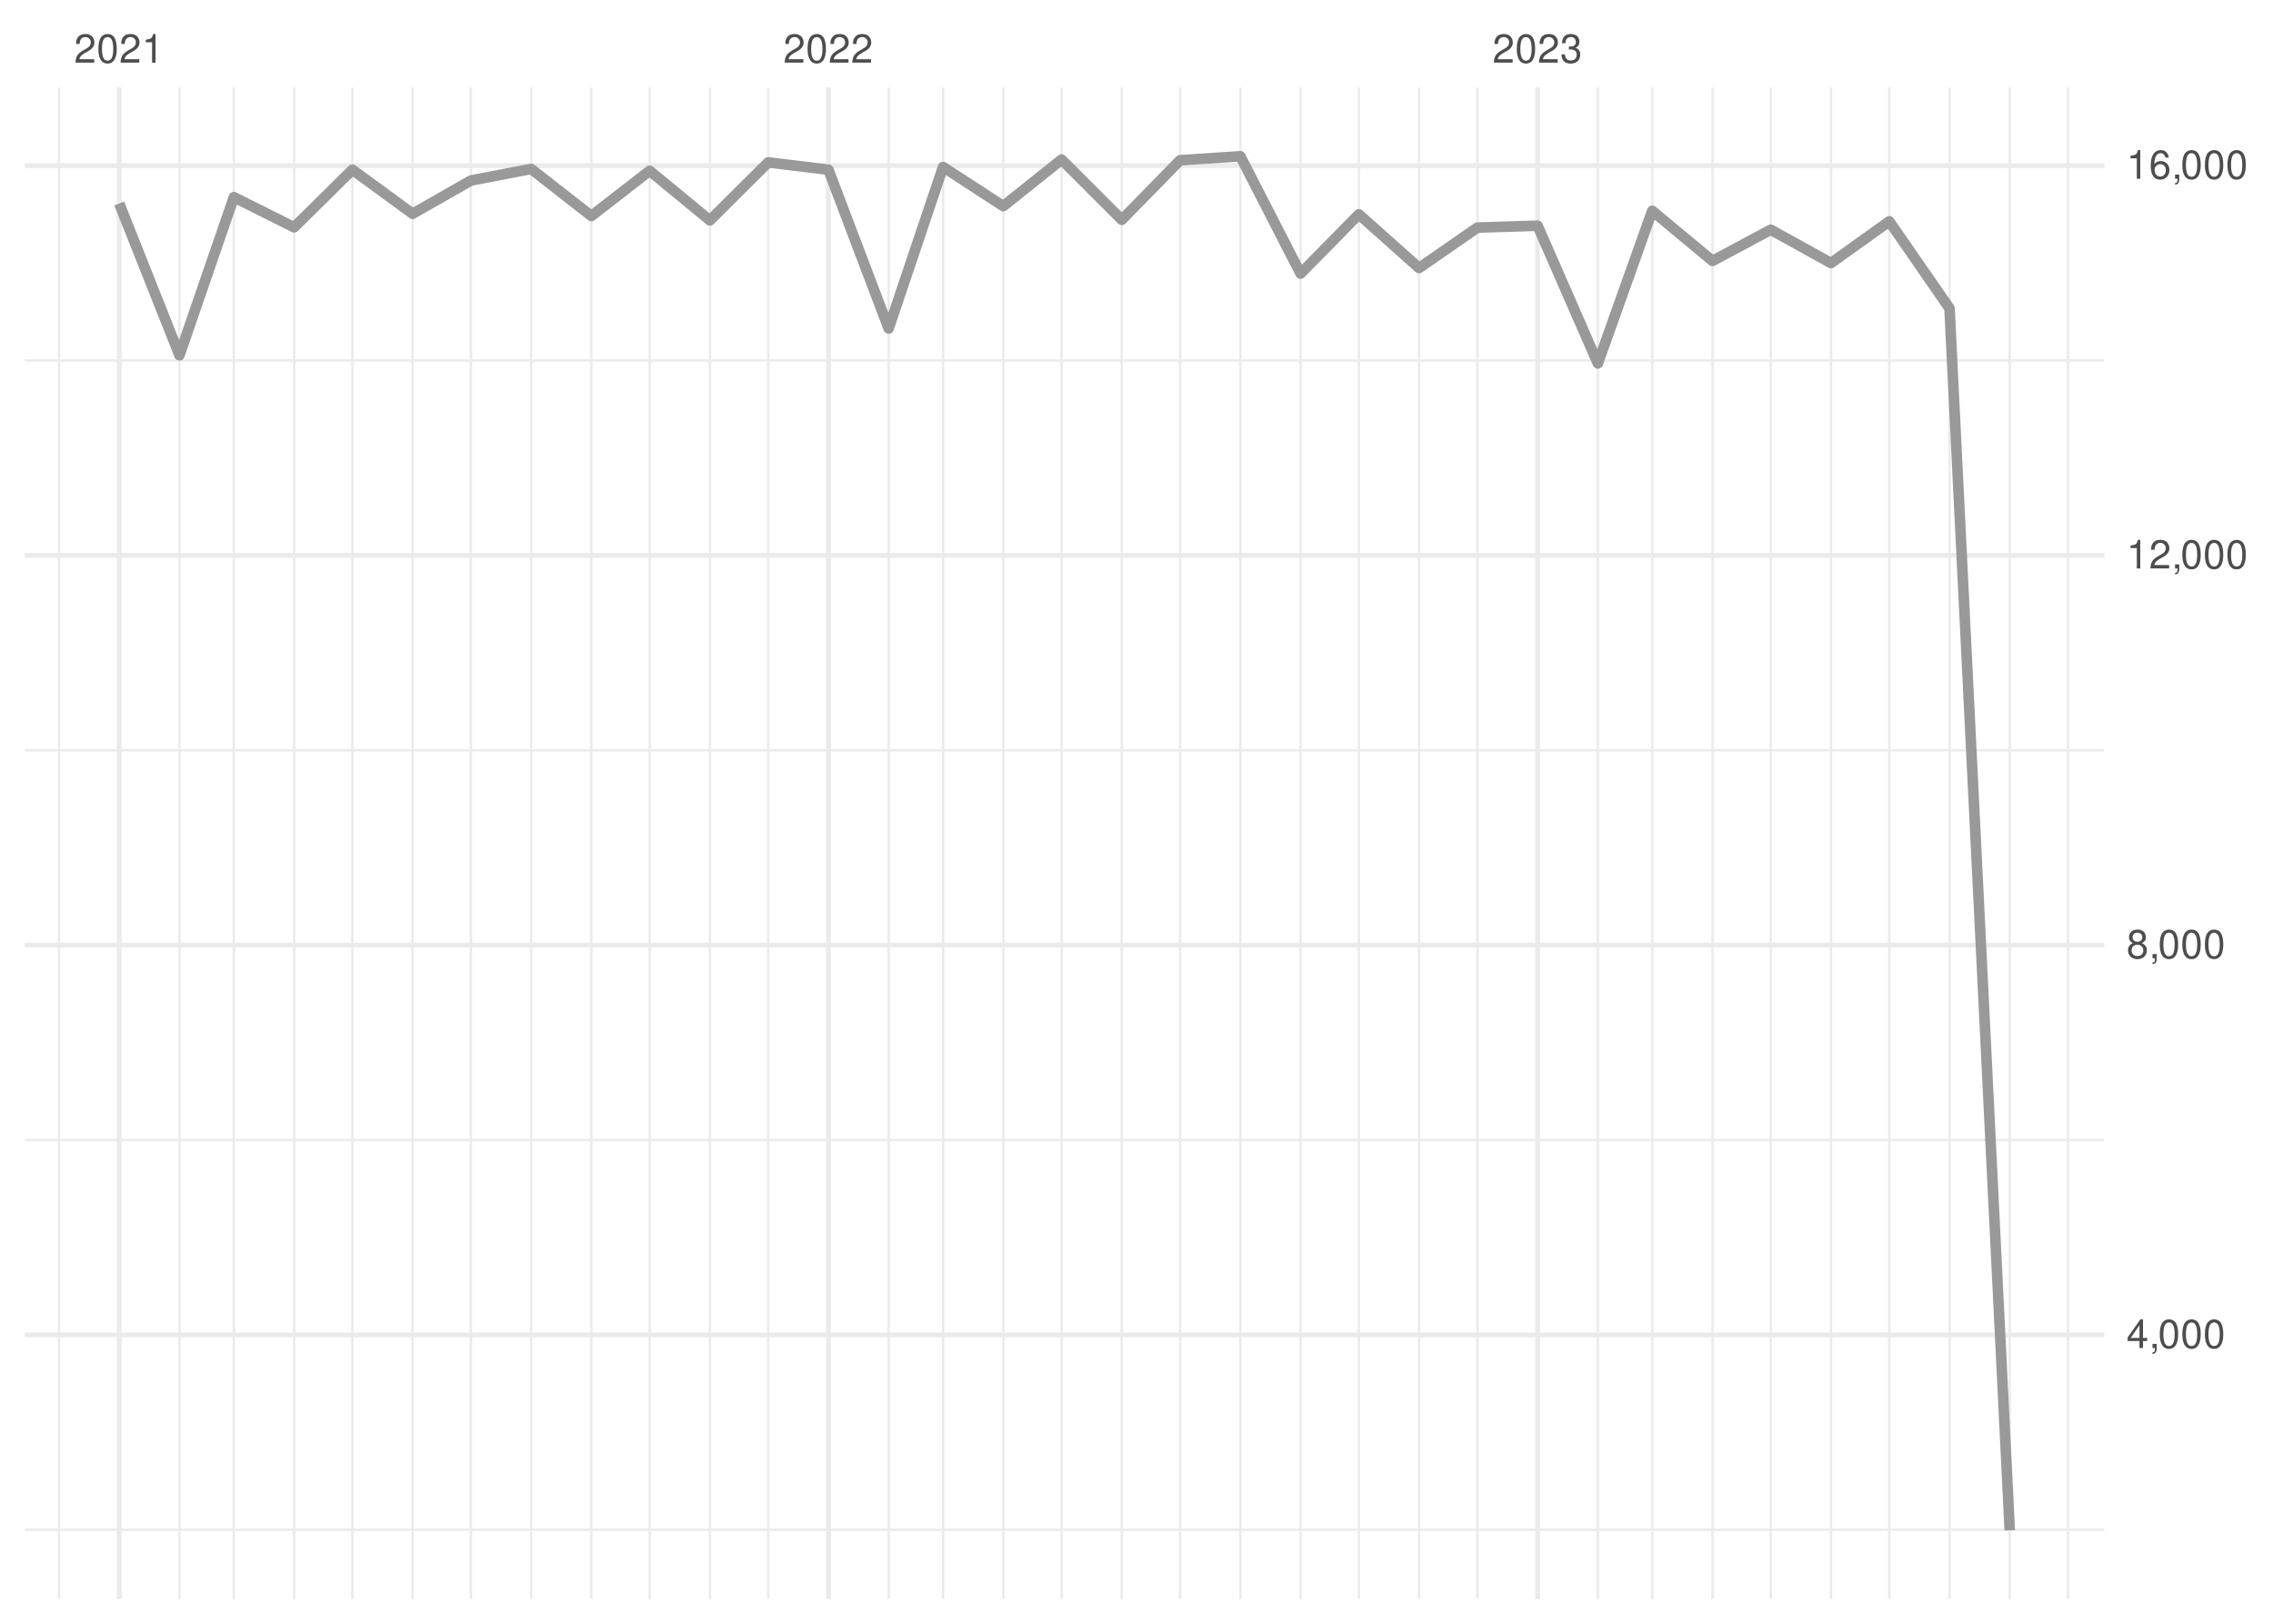
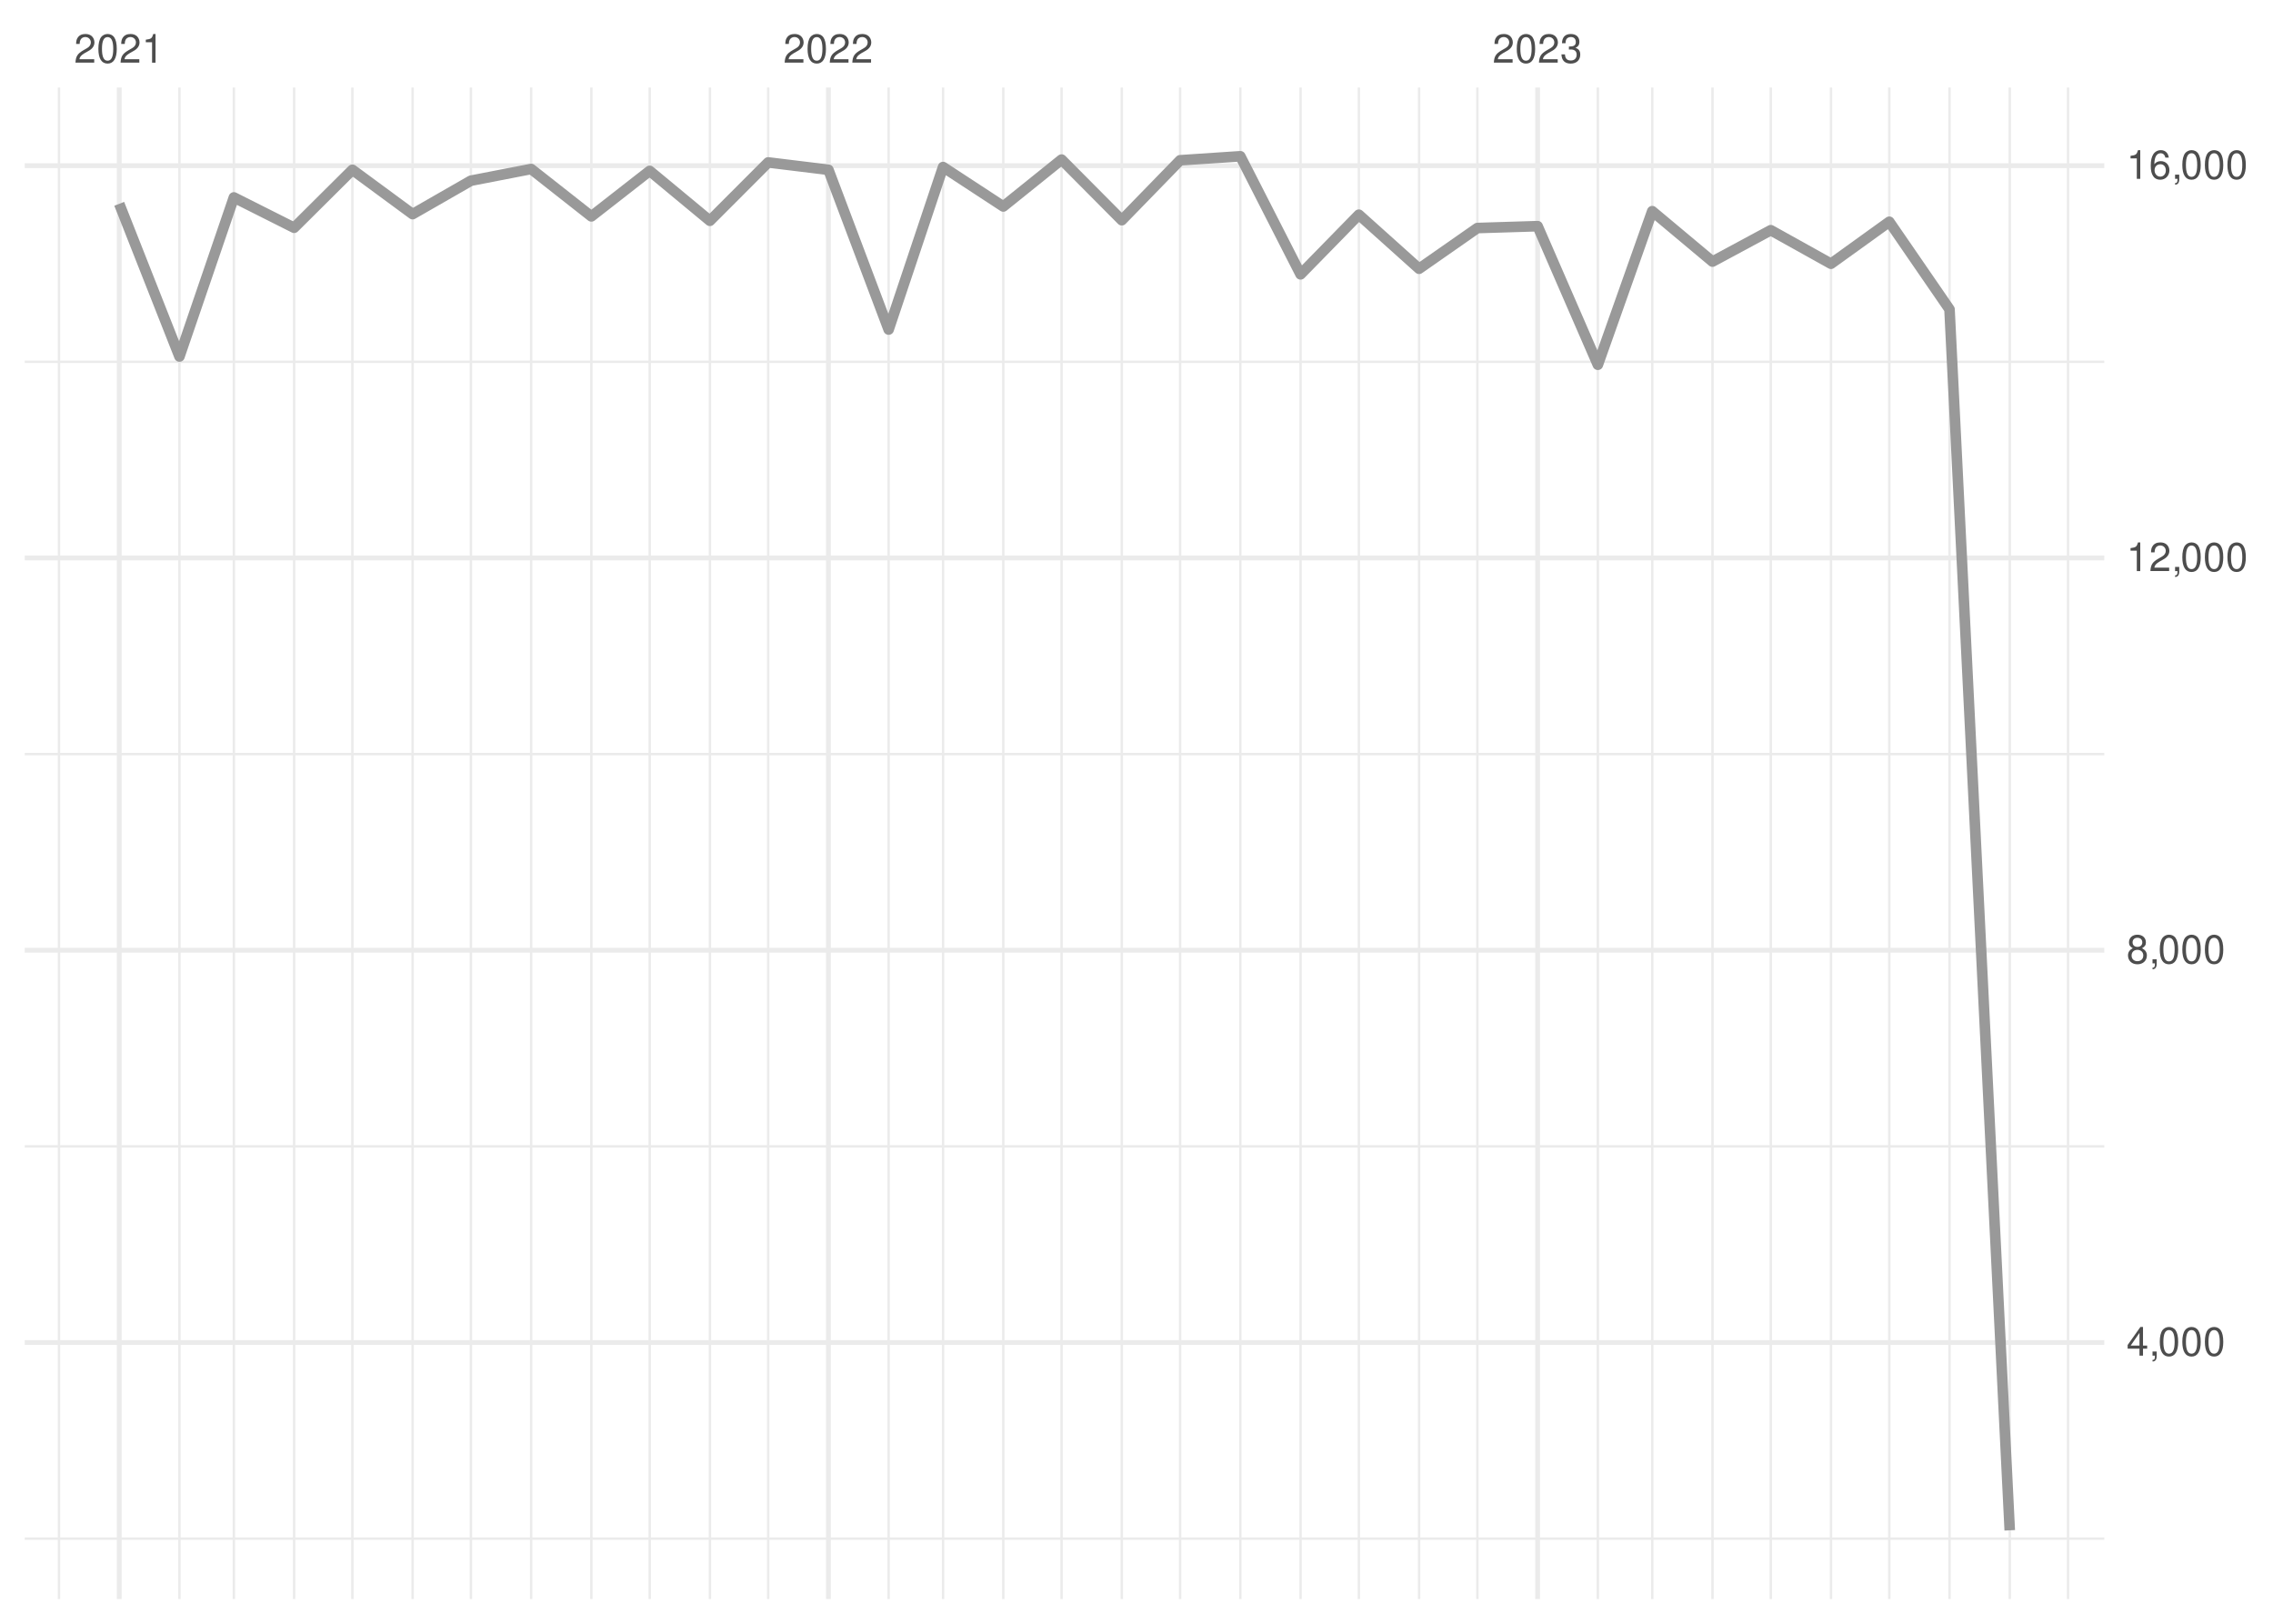
<svg xmlns="http://www.w3.org/2000/svg" xmlns:xlink="http://www.w3.org/1999/xlink" width="504pt" height="360pt" viewBox="0 0 504 360" version="1.1">
  <defs>
    <g>
      <symbol overflow="visible" id="glyph0-0">
        <path style="stroke:none;" d="" />
      </symbol>
      <symbol overflow="visible" id="glyph0-1">
        <path style="stroke:none;" d="M 4.453 -0.766 L 1.172 -0.766 C 1.25 -1.297 1.531 -1.625 2.297 -2.094 L 3.172 -2.594 C 4.047 -3.062 4.5 -3.719 4.5 -4.5 C 4.5 -5.031 4.281 -5.531 3.922 -5.875 C 3.547 -6.203 3.094 -6.359 2.5 -6.359 C 1.703 -6.359 1.125 -6.078 0.781 -5.531 C 0.547 -5.203 0.453 -4.797 0.438 -4.156 L 1.219 -4.156 C 1.234 -4.594 1.297 -4.844 1.406 -5.062 C 1.594 -5.438 2 -5.688 2.469 -5.688 C 3.172 -5.688 3.703 -5.172 3.703 -4.484 C 3.703 -3.969 3.406 -3.531 2.859 -3.219 L 2.047 -2.75 C 0.75 -2 0.375 -1.406 0.297 -0.016 L 4.453 -0.016 Z M 4.453 -0.766 " />
      </symbol>
      <symbol overflow="visible" id="glyph0-2">
        <path style="stroke:none;" d="M 2.422 -6.359 C 1.844 -6.359 1.312 -6.094 0.984 -5.672 C 0.578 -5.109 0.375 -4.25 0.375 -3.078 C 0.375 -0.938 1.078 0.203 2.422 0.203 C 3.734 0.203 4.453 -0.938 4.453 -3.031 C 4.453 -4.25 4.266 -5.078 3.859 -5.672 C 3.531 -6.109 3.016 -6.359 2.422 -6.359 Z M 2.422 -5.672 C 3.25 -5.672 3.672 -4.828 3.672 -3.094 C 3.672 -1.281 3.266 -0.438 2.406 -0.438 C 1.578 -0.438 1.172 -1.312 1.172 -3.062 C 1.172 -4.828 1.578 -5.672 2.422 -5.672 Z M 2.422 -5.672 " />
      </symbol>
      <symbol overflow="visible" id="glyph0-3">
        <path style="stroke:none;" d="M 2.281 -4.531 L 2.281 0 L 3.047 0 L 3.047 -6.359 L 2.547 -6.359 C 2.266 -5.391 2.094 -5.25 0.891 -5.094 L 0.891 -4.531 Z M 2.281 -4.531 " />
      </symbol>
      <symbol overflow="visible" id="glyph0-4">
        <path style="stroke:none;" d="M 1.938 -2.922 L 2.359 -2.922 C 3.203 -2.922 3.656 -2.531 3.656 -1.766 C 3.656 -0.969 3.172 -0.484 2.375 -0.484 C 1.516 -0.484 1.109 -0.922 1.062 -1.844 L 0.281 -1.844 C 0.312 -1.344 0.406 -1 0.547 -0.719 C 0.875 -0.109 1.484 0.203 2.344 0.203 C 3.625 0.203 4.453 -0.578 4.453 -1.781 C 4.453 -2.594 4.141 -3.031 3.391 -3.297 C 3.969 -3.531 4.266 -3.969 4.266 -4.609 C 4.266 -5.703 3.547 -6.359 2.359 -6.359 C 1.109 -6.359 0.438 -5.656 0.406 -4.312 L 1.188 -4.312 C 1.203 -4.703 1.234 -4.922 1.328 -5.109 C 1.5 -5.469 1.891 -5.688 2.375 -5.688 C 3.062 -5.688 3.469 -5.266 3.469 -4.578 C 3.469 -4.141 3.312 -3.859 2.969 -3.719 C 2.766 -3.625 2.484 -3.594 1.938 -3.578 Z M 1.938 -2.922 " />
      </symbol>
      <symbol overflow="visible" id="glyph0-5">
        <path style="stroke:none;" d="M 2.875 -1.547 L 2.875 0 L 3.656 0 L 3.656 -1.547 L 4.578 -1.547 L 4.578 -2.234 L 3.656 -2.234 L 3.656 -6.359 L 3.078 -6.359 L 0.25 -2.359 L 0.25 -1.547 Z M 2.875 -2.234 L 0.922 -2.234 L 2.875 -5.047 Z M 2.875 -2.234 " />
      </symbol>
      <symbol overflow="visible" id="glyph0-6">
        <path style="stroke:none;" d="M 0.766 -0.922 L 0.766 0 L 1.297 0 L 1.297 0.156 C 1.297 0.766 1.172 0.938 0.766 0.953 L 0.766 1.297 C 1.344 1.312 1.688 0.891 1.688 0.141 L 1.688 -0.922 Z M 0.766 -0.922 " />
      </symbol>
      <symbol overflow="visible" id="glyph0-7">
        <path style="stroke:none;" d="M 3.438 -3.359 C 4.094 -3.75 4.297 -4.062 4.297 -4.656 C 4.297 -5.672 3.531 -6.359 2.422 -6.359 C 1.312 -6.359 0.547 -5.672 0.547 -4.672 C 0.547 -4.062 0.75 -3.75 1.391 -3.359 C 0.672 -2.984 0.328 -2.469 0.328 -1.766 C 0.328 -0.609 1.172 0.203 2.422 0.203 C 3.656 0.203 4.516 -0.609 4.516 -1.766 C 4.516 -2.469 4.156 -2.984 3.438 -3.359 Z M 2.422 -5.672 C 3.078 -5.672 3.5 -5.281 3.5 -4.641 C 3.5 -4.047 3.062 -3.656 2.422 -3.656 C 1.766 -3.656 1.344 -4.047 1.344 -4.656 C 1.344 -5.281 1.766 -5.672 2.422 -5.672 Z M 2.422 -3 C 3.188 -3 3.719 -2.484 3.719 -1.75 C 3.719 -0.984 3.203 -0.484 2.406 -0.484 C 1.641 -0.484 1.125 -1 1.125 -1.734 C 1.125 -2.5 1.641 -3 2.422 -3 Z M 2.422 -3 " />
      </symbol>
      <symbol overflow="visible" id="glyph0-8">
        <path style="stroke:none;" d="M 4.375 -4.703 C 4.234 -5.75 3.562 -6.359 2.609 -6.359 C 1.922 -6.359 1.312 -6.031 0.938 -5.453 C 0.547 -4.828 0.375 -4.062 0.375 -2.906 C 0.375 -1.828 0.531 -1.156 0.906 -0.594 C 1.234 -0.078 1.781 0.203 2.469 0.203 C 3.656 0.203 4.516 -0.688 4.516 -1.922 C 4.516 -3.094 3.719 -3.922 2.609 -3.922 C 1.984 -3.922 1.5 -3.688 1.172 -3.234 C 1.172 -4.797 1.672 -5.672 2.562 -5.672 C 3.109 -5.672 3.484 -5.328 3.609 -4.703 Z M 2.5 -3.234 C 3.25 -3.234 3.719 -2.703 3.719 -1.859 C 3.719 -1.062 3.188 -0.484 2.484 -0.484 C 1.766 -0.484 1.219 -1.094 1.219 -1.906 C 1.219 -2.688 1.734 -3.234 2.5 -3.234 Z M 2.5 -3.234 " />
      </symbol>
    </g>
    <clipPath id="clip1">
-       <path d="M 5.48 338 L 466.59 338 L 466.59 340 L 5.48 340 Z M 5.48 338 " />
+       <path d="M 5.48 340 L 466.59 340 L 466.59 342 L 5.48 342 Z M 5.48 340 " />
    </clipPath>
    <clipPath id="clip2">
-       <path d="M 5.48 252 L 466.59 252 L 466.59 254 L 5.48 254 Z M 5.48 252 " />
+       <path d="M 5.48 253 L 466.59 253 L 466.59 255 L 5.48 255 Z M 5.48 253 " />
    </clipPath>
    <clipPath id="clip3">
-       <path d="M 5.48 166 L 466.59 166 L 466.59 167 L 5.48 167 Z M 5.48 166 " />
+       <path d="M 5.48 166 L 466.59 166 L 466.59 168 L 5.48 168 Z M 5.48 166 " />
    </clipPath>
    <clipPath id="clip4">
      <path d="M 5.48 79 L 466.59 79 L 466.59 81 L 5.48 81 Z M 5.48 79 " />
    </clipPath>
    <clipPath id="clip5">
      <path d="M 12 19.41 L 14 19.41 L 14 354.52 L 12 354.52 Z M 12 19.41 " />
    </clipPath>
    <clipPath id="clip6">
      <path d="M 39 19.41 L 41 19.41 L 41 354.52 L 39 354.52 Z M 39 19.41 " />
    </clipPath>
    <clipPath id="clip7">
      <path d="M 51 19.41 L 53 19.41 L 53 354.52 L 51 354.52 Z M 51 19.41 " />
    </clipPath>
    <clipPath id="clip8">
      <path d="M 64 19.41 L 66 19.41 L 66 354.52 L 64 354.52 Z M 64 19.41 " />
    </clipPath>
    <clipPath id="clip9">
      <path d="M 77 19.41 L 79 19.41 L 79 354.52 L 77 354.52 Z M 77 19.41 " />
    </clipPath>
    <clipPath id="clip10">
      <path d="M 91 19.41 L 92 19.41 L 92 354.52 L 91 354.52 Z M 91 19.41 " />
    </clipPath>
    <clipPath id="clip11">
      <path d="M 104 19.41 L 105 19.41 L 105 354.52 L 104 354.52 Z M 104 19.41 " />
    </clipPath>
    <clipPath id="clip12">
      <path d="M 117 19.41 L 119 19.41 L 119 354.52 L 117 354.52 Z M 117 19.41 " />
    </clipPath>
    <clipPath id="clip13">
      <path d="M 130 19.41 L 132 19.41 L 132 354.52 L 130 354.52 Z M 130 19.41 " />
    </clipPath>
    <clipPath id="clip14">
      <path d="M 143 19.41 L 145 19.41 L 145 354.52 L 143 354.52 Z M 143 19.41 " />
    </clipPath>
    <clipPath id="clip15">
      <path d="M 157 19.41 L 158 19.41 L 158 354.52 L 157 354.52 Z M 157 19.41 " />
    </clipPath>
    <clipPath id="clip16">
      <path d="M 170 19.41 L 171 19.41 L 171 354.52 L 170 354.52 Z M 170 19.41 " />
    </clipPath>
    <clipPath id="clip17">
      <path d="M 196 19.41 L 198 19.41 L 198 354.52 L 196 354.52 Z M 196 19.41 " />
    </clipPath>
    <clipPath id="clip18">
      <path d="M 208 19.41 L 210 19.41 L 210 354.52 L 208 354.52 Z M 208 19.41 " />
    </clipPath>
    <clipPath id="clip19">
      <path d="M 222 19.41 L 223 19.41 L 223 354.52 L 222 354.52 Z M 222 19.41 " />
    </clipPath>
    <clipPath id="clip20">
      <path d="M 235 19.41 L 236 19.41 L 236 354.52 L 235 354.52 Z M 235 19.41 " />
    </clipPath>
    <clipPath id="clip21">
      <path d="M 248 19.41 L 250 19.41 L 250 354.52 L 248 354.52 Z M 248 19.41 " />
    </clipPath>
    <clipPath id="clip22">
      <path d="M 261 19.41 L 262 19.41 L 262 354.52 L 261 354.52 Z M 261 19.41 " />
    </clipPath>
    <clipPath id="clip23">
      <path d="M 274 19.41 L 276 19.41 L 276 354.52 L 274 354.52 Z M 274 19.41 " />
    </clipPath>
    <clipPath id="clip24">
      <path d="M 288 19.41 L 289 19.41 L 289 354.52 L 288 354.52 Z M 288 19.41 " />
    </clipPath>
    <clipPath id="clip25">
      <path d="M 301 19.41 L 302 19.41 L 302 354.52 L 301 354.52 Z M 301 19.41 " />
    </clipPath>
    <clipPath id="clip26">
      <path d="M 314 19.41 L 315 19.41 L 315 354.52 L 314 354.52 Z M 314 19.41 " />
    </clipPath>
    <clipPath id="clip27">
      <path d="M 327 19.41 L 328 19.41 L 328 354.52 L 327 354.52 Z M 327 19.41 " />
    </clipPath>
    <clipPath id="clip28">
      <path d="M 354 19.41 L 355 19.41 L 355 354.52 L 354 354.52 Z M 354 19.41 " />
    </clipPath>
    <clipPath id="clip29">
      <path d="M 366 19.41 L 367 19.41 L 367 354.52 L 366 354.52 Z M 366 19.41 " />
    </clipPath>
    <clipPath id="clip30">
      <path d="M 379 19.41 L 380 19.41 L 380 354.52 L 379 354.52 Z M 379 19.41 " />
    </clipPath>
    <clipPath id="clip31">
      <path d="M 392 19.41 L 393 19.41 L 393 354.52 L 392 354.52 Z M 392 19.41 " />
    </clipPath>
    <clipPath id="clip32">
      <path d="M 405 19.41 L 407 19.41 L 407 354.52 L 405 354.52 Z M 405 19.41 " />
    </clipPath>
    <clipPath id="clip33">
      <path d="M 418 19.41 L 420 19.41 L 420 354.52 L 418 354.52 Z M 418 19.41 " />
    </clipPath>
    <clipPath id="clip34">
      <path d="M 432 19.41 L 433 19.41 L 433 354.52 L 432 354.52 Z M 432 19.41 " />
    </clipPath>
    <clipPath id="clip35">
      <path d="M 445 19.41 L 446 19.41 L 446 354.52 L 445 354.52 Z M 445 19.41 " />
    </clipPath>
    <clipPath id="clip36">
      <path d="M 458 19.41 L 459 19.41 L 459 354.52 L 458 354.52 Z M 458 19.41 " />
    </clipPath>
    <clipPath id="clip37">
-       <path d="M 5.48 295 L 466.59 295 L 466.59 297 L 5.48 297 Z M 5.48 295 " />
+       <path d="M 5.48 297 L 466.59 297 L 466.59 299 L 5.48 299 Z M 5.48 297 " />
    </clipPath>
    <clipPath id="clip38">
-       <path d="M 5.48 209 L 466.59 209 L 466.59 211 L 5.48 211 Z M 5.48 209 " />
+       <path d="M 5.48 210 L 466.59 210 L 466.59 212 L 5.48 212 Z M 5.48 210 " />
    </clipPath>
    <clipPath id="clip39">
-       <path d="M 5.48 122 L 466.59 122 L 466.59 124 L 5.48 124 Z M 5.48 122 " />
+       <path d="M 5.48 123 L 466.59 123 L 466.59 125 L 5.48 125 Z M 5.48 123 " />
    </clipPath>
    <clipPath id="clip40">
      <path d="M 5.48 36 L 466.59 36 L 466.59 38 L 5.48 38 Z M 5.48 36 " />
    </clipPath>
    <clipPath id="clip41">
      <path d="M 25 19.41 L 27 19.41 L 27 354.52 L 25 354.52 Z M 25 19.41 " />
    </clipPath>
    <clipPath id="clip42">
      <path d="M 183 19.41 L 185 19.41 L 185 354.52 L 183 354.52 Z M 183 19.41 " />
    </clipPath>
    <clipPath id="clip43">
      <path d="M 340 19.41 L 342 19.41 L 342 354.52 L 340 354.52 Z M 340 19.41 " />
    </clipPath>
  </defs>
  <g id="surface26">
    <rect x="0" y="0" width="504" height="360" style="fill:rgb(100%,100%,100%);fill-opacity:1;stroke:none;" />
    <g clip-path="url(#clip1)" clip-rule="nonzero">
-       <path style="fill:none;stroke-width:0.533;stroke-linecap:butt;stroke-linejoin:round;stroke:rgb(92.157%,92.157%,92.157%);stroke-opacity:1;stroke-miterlimit:10;" d="M 5.48 339.16 L 466.59 339.16 " />
+       <path style="fill:none;stroke-width:0.533;stroke-linecap:butt;stroke-linejoin:round;stroke:rgb(92.157%,92.157%,92.157%);stroke-opacity:1;stroke-miterlimit:10;" d="M 5.48 341.137 L 466.59 341.137 " />
    </g>
    <g clip-path="url(#clip2)" clip-rule="nonzero">
-       <path style="fill:none;stroke-width:0.533;stroke-linecap:butt;stroke-linejoin:round;stroke:rgb(92.157%,92.157%,92.157%);stroke-opacity:1;stroke-miterlimit:10;" d="M 5.48 252.746 L 466.59 252.746 " />
+       <path style="fill:none;stroke-width:0.533;stroke-linecap:butt;stroke-linejoin:round;stroke:rgb(92.157%,92.157%,92.157%);stroke-opacity:1;stroke-miterlimit:10;" d="M 5.48 254.164 L 466.59 254.164 " />
    </g>
    <g clip-path="url(#clip3)" clip-rule="nonzero">
-       <path style="fill:none;stroke-width:0.533;stroke-linecap:butt;stroke-linejoin:round;stroke:rgb(92.157%,92.157%,92.157%);stroke-opacity:1;stroke-miterlimit:10;" d="M 5.48 166.336 L 466.59 166.336 " />
+       <path style="fill:none;stroke-width:0.533;stroke-linecap:butt;stroke-linejoin:round;stroke:rgb(92.157%,92.157%,92.157%);stroke-opacity:1;stroke-miterlimit:10;" d="M 5.48 167.191 L 466.59 167.191 " />
    </g>
    <g clip-path="url(#clip4)" clip-rule="nonzero">
-       <path style="fill:none;stroke-width:0.533;stroke-linecap:butt;stroke-linejoin:round;stroke:rgb(92.157%,92.157%,92.157%);stroke-opacity:1;stroke-miterlimit:10;" d="M 5.48 79.922 L 466.59 79.922 " />
+       <path style="fill:none;stroke-width:0.533;stroke-linecap:butt;stroke-linejoin:round;stroke:rgb(92.157%,92.157%,92.157%);stroke-opacity:1;stroke-miterlimit:10;" d="M 5.48 80.219 L 466.59 80.219 " />
    </g>
    <g clip-path="url(#clip5)" clip-rule="nonzero">
      <path style="fill:none;stroke-width:0.533;stroke-linecap:butt;stroke-linejoin:round;stroke:rgb(92.157%,92.157%,92.157%);stroke-opacity:1;stroke-miterlimit:10;" d="M 13.082 354.52 L 13.082 19.41 " />
    </g>
    <g clip-path="url(#clip6)" clip-rule="nonzero">
      <path style="fill:none;stroke-width:0.533;stroke-linecap:butt;stroke-linejoin:round;stroke:rgb(92.157%,92.157%,92.157%);stroke-opacity:1;stroke-miterlimit:10;" d="M 39.793 354.52 L 39.793 19.41 " />
    </g>
    <g clip-path="url(#clip7)" clip-rule="nonzero">
      <path style="fill:none;stroke-width:0.533;stroke-linecap:butt;stroke-linejoin:round;stroke:rgb(92.157%,92.157%,92.157%);stroke-opacity:1;stroke-miterlimit:10;" d="M 51.859 354.52 L 51.859 19.41 " />
    </g>
    <g clip-path="url(#clip8)" clip-rule="nonzero">
      <path style="fill:none;stroke-width:0.533;stroke-linecap:butt;stroke-linejoin:round;stroke:rgb(92.157%,92.157%,92.157%);stroke-opacity:1;stroke-miterlimit:10;" d="M 65.215 354.52 L 65.215 19.41 " />
    </g>
    <g clip-path="url(#clip9)" clip-rule="nonzero">
      <path style="fill:none;stroke-width:0.533;stroke-linecap:butt;stroke-linejoin:round;stroke:rgb(92.157%,92.157%,92.157%);stroke-opacity:1;stroke-miterlimit:10;" d="M 78.137 354.52 L 78.137 19.41 " />
    </g>
    <g clip-path="url(#clip10)" clip-rule="nonzero">
      <path style="fill:none;stroke-width:0.533;stroke-linecap:butt;stroke-linejoin:round;stroke:rgb(92.157%,92.157%,92.157%);stroke-opacity:1;stroke-miterlimit:10;" d="M 91.492 354.52 L 91.492 19.41 " />
    </g>
    <g clip-path="url(#clip11)" clip-rule="nonzero">
      <path style="fill:none;stroke-width:0.533;stroke-linecap:butt;stroke-linejoin:round;stroke:rgb(92.157%,92.157%,92.157%);stroke-opacity:1;stroke-miterlimit:10;" d="M 104.418 354.52 L 104.418 19.41 " />
    </g>
    <g clip-path="url(#clip12)" clip-rule="nonzero">
      <path style="fill:none;stroke-width:0.533;stroke-linecap:butt;stroke-linejoin:round;stroke:rgb(92.157%,92.157%,92.157%);stroke-opacity:1;stroke-miterlimit:10;" d="M 117.773 354.52 L 117.773 19.41 " />
    </g>
    <g clip-path="url(#clip13)" clip-rule="nonzero">
      <path style="fill:none;stroke-width:0.533;stroke-linecap:butt;stroke-linejoin:round;stroke:rgb(92.157%,92.157%,92.157%);stroke-opacity:1;stroke-miterlimit:10;" d="M 131.129 354.52 L 131.129 19.41 " />
    </g>
    <g clip-path="url(#clip14)" clip-rule="nonzero">
      <path style="fill:none;stroke-width:0.533;stroke-linecap:butt;stroke-linejoin:round;stroke:rgb(92.157%,92.157%,92.157%);stroke-opacity:1;stroke-miterlimit:10;" d="M 144.055 354.52 L 144.055 19.41 " />
    </g>
    <g clip-path="url(#clip15)" clip-rule="nonzero">
      <path style="fill:none;stroke-width:0.533;stroke-linecap:butt;stroke-linejoin:round;stroke:rgb(92.157%,92.157%,92.157%);stroke-opacity:1;stroke-miterlimit:10;" d="M 157.41 354.52 L 157.41 19.41 " />
    </g>
    <g clip-path="url(#clip16)" clip-rule="nonzero">
      <path style="fill:none;stroke-width:0.533;stroke-linecap:butt;stroke-linejoin:round;stroke:rgb(92.157%,92.157%,92.157%);stroke-opacity:1;stroke-miterlimit:10;" d="M 170.332 354.52 L 170.332 19.41 " />
    </g>
    <g clip-path="url(#clip17)" clip-rule="nonzero">
      <path style="fill:none;stroke-width:0.533;stroke-linecap:butt;stroke-linejoin:round;stroke:rgb(92.157%,92.157%,92.157%);stroke-opacity:1;stroke-miterlimit:10;" d="M 197.043 354.52 L 197.043 19.41 " />
    </g>
    <g clip-path="url(#clip18)" clip-rule="nonzero">
      <path style="fill:none;stroke-width:0.533;stroke-linecap:butt;stroke-linejoin:round;stroke:rgb(92.157%,92.157%,92.157%);stroke-opacity:1;stroke-miterlimit:10;" d="M 209.109 354.52 L 209.109 19.41 " />
    </g>
    <g clip-path="url(#clip19)" clip-rule="nonzero">
      <path style="fill:none;stroke-width:0.533;stroke-linecap:butt;stroke-linejoin:round;stroke:rgb(92.157%,92.157%,92.157%);stroke-opacity:1;stroke-miterlimit:10;" d="M 222.465 354.52 L 222.465 19.41 " />
    </g>
    <g clip-path="url(#clip20)" clip-rule="nonzero">
      <path style="fill:none;stroke-width:0.533;stroke-linecap:butt;stroke-linejoin:round;stroke:rgb(92.157%,92.157%,92.157%);stroke-opacity:1;stroke-miterlimit:10;" d="M 235.387 354.52 L 235.387 19.41 " />
    </g>
    <g clip-path="url(#clip21)" clip-rule="nonzero">
      <path style="fill:none;stroke-width:0.533;stroke-linecap:butt;stroke-linejoin:round;stroke:rgb(92.157%,92.157%,92.157%);stroke-opacity:1;stroke-miterlimit:10;" d="M 248.742 354.52 L 248.742 19.41 " />
    </g>
    <g clip-path="url(#clip22)" clip-rule="nonzero">
      <path style="fill:none;stroke-width:0.533;stroke-linecap:butt;stroke-linejoin:round;stroke:rgb(92.157%,92.157%,92.157%);stroke-opacity:1;stroke-miterlimit:10;" d="M 261.668 354.52 L 261.668 19.41 " />
    </g>
    <g clip-path="url(#clip23)" clip-rule="nonzero">
      <path style="fill:none;stroke-width:0.533;stroke-linecap:butt;stroke-linejoin:round;stroke:rgb(92.157%,92.157%,92.157%);stroke-opacity:1;stroke-miterlimit:10;" d="M 275.023 354.52 L 275.023 19.41 " />
    </g>
    <g clip-path="url(#clip24)" clip-rule="nonzero">
      <path style="fill:none;stroke-width:0.533;stroke-linecap:butt;stroke-linejoin:round;stroke:rgb(92.157%,92.157%,92.157%);stroke-opacity:1;stroke-miterlimit:10;" d="M 288.379 354.52 L 288.379 19.41 " />
    </g>
    <g clip-path="url(#clip25)" clip-rule="nonzero">
      <path style="fill:none;stroke-width:0.533;stroke-linecap:butt;stroke-linejoin:round;stroke:rgb(92.157%,92.157%,92.157%);stroke-opacity:1;stroke-miterlimit:10;" d="M 301.305 354.52 L 301.305 19.41 " />
    </g>
    <g clip-path="url(#clip26)" clip-rule="nonzero">
      <path style="fill:none;stroke-width:0.533;stroke-linecap:butt;stroke-linejoin:round;stroke:rgb(92.157%,92.157%,92.157%);stroke-opacity:1;stroke-miterlimit:10;" d="M 314.66 354.52 L 314.66 19.41 " />
    </g>
    <g clip-path="url(#clip27)" clip-rule="nonzero">
      <path style="fill:none;stroke-width:0.533;stroke-linecap:butt;stroke-linejoin:round;stroke:rgb(92.157%,92.157%,92.157%);stroke-opacity:1;stroke-miterlimit:10;" d="M 327.586 354.52 L 327.586 19.41 " />
    </g>
    <g clip-path="url(#clip28)" clip-rule="nonzero">
      <path style="fill:none;stroke-width:0.533;stroke-linecap:butt;stroke-linejoin:round;stroke:rgb(92.157%,92.157%,92.157%);stroke-opacity:1;stroke-miterlimit:10;" d="M 354.297 354.52 L 354.297 19.41 " />
    </g>
    <g clip-path="url(#clip29)" clip-rule="nonzero">
      <path style="fill:none;stroke-width:0.533;stroke-linecap:butt;stroke-linejoin:round;stroke:rgb(92.157%,92.157%,92.157%);stroke-opacity:1;stroke-miterlimit:10;" d="M 366.359 354.52 L 366.359 19.41 " />
    </g>
    <g clip-path="url(#clip30)" clip-rule="nonzero">
      <path style="fill:none;stroke-width:0.533;stroke-linecap:butt;stroke-linejoin:round;stroke:rgb(92.157%,92.157%,92.157%);stroke-opacity:1;stroke-miterlimit:10;" d="M 379.715 354.52 L 379.715 19.41 " />
    </g>
    <g clip-path="url(#clip31)" clip-rule="nonzero">
      <path style="fill:none;stroke-width:0.533;stroke-linecap:butt;stroke-linejoin:round;stroke:rgb(92.157%,92.157%,92.157%);stroke-opacity:1;stroke-miterlimit:10;" d="M 392.637 354.52 L 392.637 19.41 " />
    </g>
    <g clip-path="url(#clip32)" clip-rule="nonzero">
      <path style="fill:none;stroke-width:0.533;stroke-linecap:butt;stroke-linejoin:round;stroke:rgb(92.157%,92.157%,92.157%);stroke-opacity:1;stroke-miterlimit:10;" d="M 405.992 354.52 L 405.992 19.41 " />
    </g>
    <g clip-path="url(#clip33)" clip-rule="nonzero">
      <path style="fill:none;stroke-width:0.533;stroke-linecap:butt;stroke-linejoin:round;stroke:rgb(92.157%,92.157%,92.157%);stroke-opacity:1;stroke-miterlimit:10;" d="M 418.918 354.52 L 418.918 19.41 " />
    </g>
    <g clip-path="url(#clip34)" clip-rule="nonzero">
      <path style="fill:none;stroke-width:0.533;stroke-linecap:butt;stroke-linejoin:round;stroke:rgb(92.157%,92.157%,92.157%);stroke-opacity:1;stroke-miterlimit:10;" d="M 432.273 354.52 L 432.273 19.41 " />
    </g>
    <g clip-path="url(#clip35)" clip-rule="nonzero">
      <path style="fill:none;stroke-width:0.533;stroke-linecap:butt;stroke-linejoin:round;stroke:rgb(92.157%,92.157%,92.157%);stroke-opacity:1;stroke-miterlimit:10;" d="M 445.629 354.52 L 445.629 19.41 " />
    </g>
    <g clip-path="url(#clip36)" clip-rule="nonzero">
      <path style="fill:none;stroke-width:0.533;stroke-linecap:butt;stroke-linejoin:round;stroke:rgb(92.157%,92.157%,92.157%);stroke-opacity:1;stroke-miterlimit:10;" d="M 458.555 354.52 L 458.555 19.41 " />
    </g>
    <g clip-path="url(#clip37)" clip-rule="nonzero">
-       <path style="fill:none;stroke-width:1.067;stroke-linecap:butt;stroke-linejoin:round;stroke:rgb(92.157%,92.157%,92.157%);stroke-opacity:1;stroke-miterlimit:10;" d="M 5.48 295.953 L 466.59 295.953 " />
+       <path style="fill:none;stroke-width:1.067;stroke-linecap:butt;stroke-linejoin:round;stroke:rgb(92.157%,92.157%,92.157%);stroke-opacity:1;stroke-miterlimit:10;" d="M 5.48 297.648 L 466.59 297.648 " />
    </g>
    <g clip-path="url(#clip38)" clip-rule="nonzero">
-       <path style="fill:none;stroke-width:1.067;stroke-linecap:butt;stroke-linejoin:round;stroke:rgb(92.157%,92.157%,92.157%);stroke-opacity:1;stroke-miterlimit:10;" d="M 5.48 209.539 L 466.59 209.539 " />
+       <path style="fill:none;stroke-width:1.067;stroke-linecap:butt;stroke-linejoin:round;stroke:rgb(92.157%,92.157%,92.157%);stroke-opacity:1;stroke-miterlimit:10;" d="M 5.48 210.676 L 466.59 210.676 " />
    </g>
    <g clip-path="url(#clip39)" clip-rule="nonzero">
-       <path style="fill:none;stroke-width:1.067;stroke-linecap:butt;stroke-linejoin:round;stroke:rgb(92.157%,92.157%,92.157%);stroke-opacity:1;stroke-miterlimit:10;" d="M 5.48 123.129 L 466.59 123.129 " />
+       <path style="fill:none;stroke-width:1.067;stroke-linecap:butt;stroke-linejoin:round;stroke:rgb(92.157%,92.157%,92.157%);stroke-opacity:1;stroke-miterlimit:10;" d="M 5.48 123.703 L 466.59 123.703 " />
    </g>
    <g clip-path="url(#clip40)" clip-rule="nonzero">
-       <path style="fill:none;stroke-width:1.067;stroke-linecap:butt;stroke-linejoin:round;stroke:rgb(92.157%,92.157%,92.157%);stroke-opacity:1;stroke-miterlimit:10;" d="M 5.48 36.719 L 466.59 36.719 " />
+       <path style="fill:none;stroke-width:1.067;stroke-linecap:butt;stroke-linejoin:round;stroke:rgb(92.157%,92.157%,92.157%);stroke-opacity:1;stroke-miterlimit:10;" d="M 5.48 36.73 L 466.59 36.73 " />
    </g>
    <g clip-path="url(#clip41)" clip-rule="nonzero">
      <path style="fill:none;stroke-width:1.067;stroke-linecap:butt;stroke-linejoin:round;stroke:rgb(92.157%,92.157%,92.157%);stroke-opacity:1;stroke-miterlimit:10;" d="M 26.438 354.52 L 26.438 19.41 " />
    </g>
    <g clip-path="url(#clip42)" clip-rule="nonzero">
      <path style="fill:none;stroke-width:1.067;stroke-linecap:butt;stroke-linejoin:round;stroke:rgb(92.157%,92.157%,92.157%);stroke-opacity:1;stroke-miterlimit:10;" d="M 183.688 354.52 L 183.688 19.41 " />
    </g>
    <g clip-path="url(#clip43)" clip-rule="nonzero">
      <path style="fill:none;stroke-width:1.067;stroke-linecap:butt;stroke-linejoin:round;stroke:rgb(92.157%,92.157%,92.157%);stroke-opacity:1;stroke-miterlimit:10;" d="M 340.941 354.52 L 340.941 19.41 " />
    </g>
-     <path style="fill:none;stroke-width:2.347;stroke-linecap:butt;stroke-linejoin:round;stroke:rgb(60%,60%,60%);stroke-opacity:1;stroke-miterlimit:10;" d="M 26.438 45.121 L 39.793 78.758 L 51.859 43.715 L 65.215 50.391 L 78.137 37.625 L 91.492 47.391 L 104.418 40.023 L 117.773 37.453 L 131.129 47.887 L 144.055 37.863 L 157.41 48.859 L 170.332 36.004 L 183.688 37.625 L 197.043 72.816 L 209.109 37.02 L 222.465 45.703 L 235.387 35.379 L 248.742 48.727 L 261.668 35.527 L 275.023 34.645 L 288.379 60.652 L 301.305 47.52 L 314.66 59.422 L 327.586 50.457 L 340.941 50.047 L 354.297 80.57 L 366.359 46.742 L 379.715 57.844 L 392.637 50.934 L 405.992 58.32 L 418.918 49.074 L 432.273 68.367 L 445.629 339.289 " />
+     <path style="fill:none;stroke-width:2.347;stroke-linecap:butt;stroke-linejoin:round;stroke:rgb(60%,60%,60%);stroke-opacity:1;stroke-miterlimit:10;" d="M 26.438 45.188 L 39.793 79.043 L 51.859 43.773 L 65.215 50.492 L 78.137 37.645 L 91.492 47.473 L 104.418 40.059 L 117.773 37.469 L 131.129 47.973 L 144.055 37.883 L 157.41 48.949 L 170.332 36.012 L 183.688 37.645 L 197.043 73.062 L 209.109 37.035 L 222.465 45.777 L 235.387 35.383 L 248.742 48.82 L 261.668 35.535 L 275.023 34.645 L 288.379 60.82 L 301.305 47.602 L 314.66 59.582 L 327.586 50.559 L 340.941 50.145 L 354.297 80.871 L 366.359 46.82 L 379.715 57.996 L 392.637 51.039 L 405.992 58.473 L 418.918 49.168 L 432.273 68.586 L 445.629 339.289 " />
    <g style="fill:rgb(30.196%,30.196%,30.196%);fill-opacity:1;">
      <use xlink:href="#glyph0-1" x="16.438" y="13.896" />
      <use xlink:href="#glyph0-2" x="21.438" y="13.896" />
      <use xlink:href="#glyph0-1" x="26.438" y="13.896" />
      <use xlink:href="#glyph0-3" x="31.438" y="13.896" />
    </g>
    <g style="fill:rgb(30.196%,30.196%,30.196%);fill-opacity:1;">
      <use xlink:href="#glyph0-1" x="173.688" y="13.896" />
      <use xlink:href="#glyph0-2" x="178.688" y="13.896" />
      <use xlink:href="#glyph0-1" x="183.688" y="13.896" />
      <use xlink:href="#glyph0-1" x="188.688" y="13.896" />
    </g>
    <g style="fill:rgb(30.196%,30.196%,30.196%);fill-opacity:1;">
      <use xlink:href="#glyph0-1" x="330.941" y="13.896" />
      <use xlink:href="#glyph0-2" x="335.941" y="13.896" />
      <use xlink:href="#glyph0-1" x="340.941" y="13.896" />
      <use xlink:href="#glyph0-4" x="345.941" y="13.896" />
    </g>
    <g style="fill:rgb(30.196%,30.196%,30.196%);fill-opacity:1;">
-       <use xlink:href="#glyph0-5" x="471.52" y="298.868" />
-       <use xlink:href="#glyph0-6" x="476.52" y="298.868" />
-       <use xlink:href="#glyph0-2" x="478.52" y="298.868" />
-       <use xlink:href="#glyph0-2" x="483.52" y="298.868" />
-       <use xlink:href="#glyph0-2" x="488.52" y="298.868" />
-     </g>
-     <g style="fill:rgb(30.196%,30.196%,30.196%);fill-opacity:1;">
-       <use xlink:href="#glyph0-7" x="471.52" y="212.454" />
-       <use xlink:href="#glyph0-6" x="476.52" y="212.454" />
-       <use xlink:href="#glyph0-2" x="478.52" y="212.454" />
-       <use xlink:href="#glyph0-2" x="483.52" y="212.454" />
-       <use xlink:href="#glyph0-2" x="488.52" y="212.454" />
-     </g>
-     <g style="fill:rgb(30.196%,30.196%,30.196%);fill-opacity:1;">
-       <use xlink:href="#glyph0-3" x="471.52" y="126.044" />
-       <use xlink:href="#glyph0-1" x="476.52" y="126.044" />
-       <use xlink:href="#glyph0-6" x="481.52" y="126.044" />
-       <use xlink:href="#glyph0-2" x="483.52" y="126.044" />
-       <use xlink:href="#glyph0-2" x="488.52" y="126.044" />
-       <use xlink:href="#glyph0-2" x="493.52" y="126.044" />
-     </g>
-     <g style="fill:rgb(30.196%,30.196%,30.196%);fill-opacity:1;">
-       <use xlink:href="#glyph0-3" x="471.52" y="39.634" />
-       <use xlink:href="#glyph0-8" x="476.52" y="39.634" />
-       <use xlink:href="#glyph0-6" x="481.52" y="39.634" />
-       <use xlink:href="#glyph0-2" x="483.52" y="39.634" />
-       <use xlink:href="#glyph0-2" x="488.52" y="39.634" />
-       <use xlink:href="#glyph0-2" x="493.52" y="39.634" />
+       <use xlink:href="#glyph0-5" x="471.52" y="300.563" />
+       <use xlink:href="#glyph0-6" x="476.52" y="300.563" />
+       <use xlink:href="#glyph0-2" x="478.52" y="300.563" />
+       <use xlink:href="#glyph0-2" x="483.52" y="300.563" />
+       <use xlink:href="#glyph0-2" x="488.52" y="300.563" />
+     </g>
+     <g style="fill:rgb(30.196%,30.196%,30.196%);fill-opacity:1;">
+       <use xlink:href="#glyph0-7" x="471.52" y="213.591" />
+       <use xlink:href="#glyph0-6" x="476.52" y="213.591" />
+       <use xlink:href="#glyph0-2" x="478.52" y="213.591" />
+       <use xlink:href="#glyph0-2" x="483.52" y="213.591" />
+       <use xlink:href="#glyph0-2" x="488.52" y="213.591" />
+     </g>
+     <g style="fill:rgb(30.196%,30.196%,30.196%);fill-opacity:1;">
+       <use xlink:href="#glyph0-3" x="471.52" y="126.618" />
+       <use xlink:href="#glyph0-1" x="476.52" y="126.618" />
+       <use xlink:href="#glyph0-6" x="481.52" y="126.618" />
+       <use xlink:href="#glyph0-2" x="483.52" y="126.618" />
+       <use xlink:href="#glyph0-2" x="488.52" y="126.618" />
+       <use xlink:href="#glyph0-2" x="493.52" y="126.618" />
+     </g>
+     <g style="fill:rgb(30.196%,30.196%,30.196%);fill-opacity:1;">
+       <use xlink:href="#glyph0-3" x="471.52" y="39.646" />
+       <use xlink:href="#glyph0-8" x="476.52" y="39.646" />
+       <use xlink:href="#glyph0-6" x="481.52" y="39.646" />
+       <use xlink:href="#glyph0-2" x="483.52" y="39.646" />
+       <use xlink:href="#glyph0-2" x="488.52" y="39.646" />
+       <use xlink:href="#glyph0-2" x="493.52" y="39.646" />
    </g>
  </g>
</svg>
